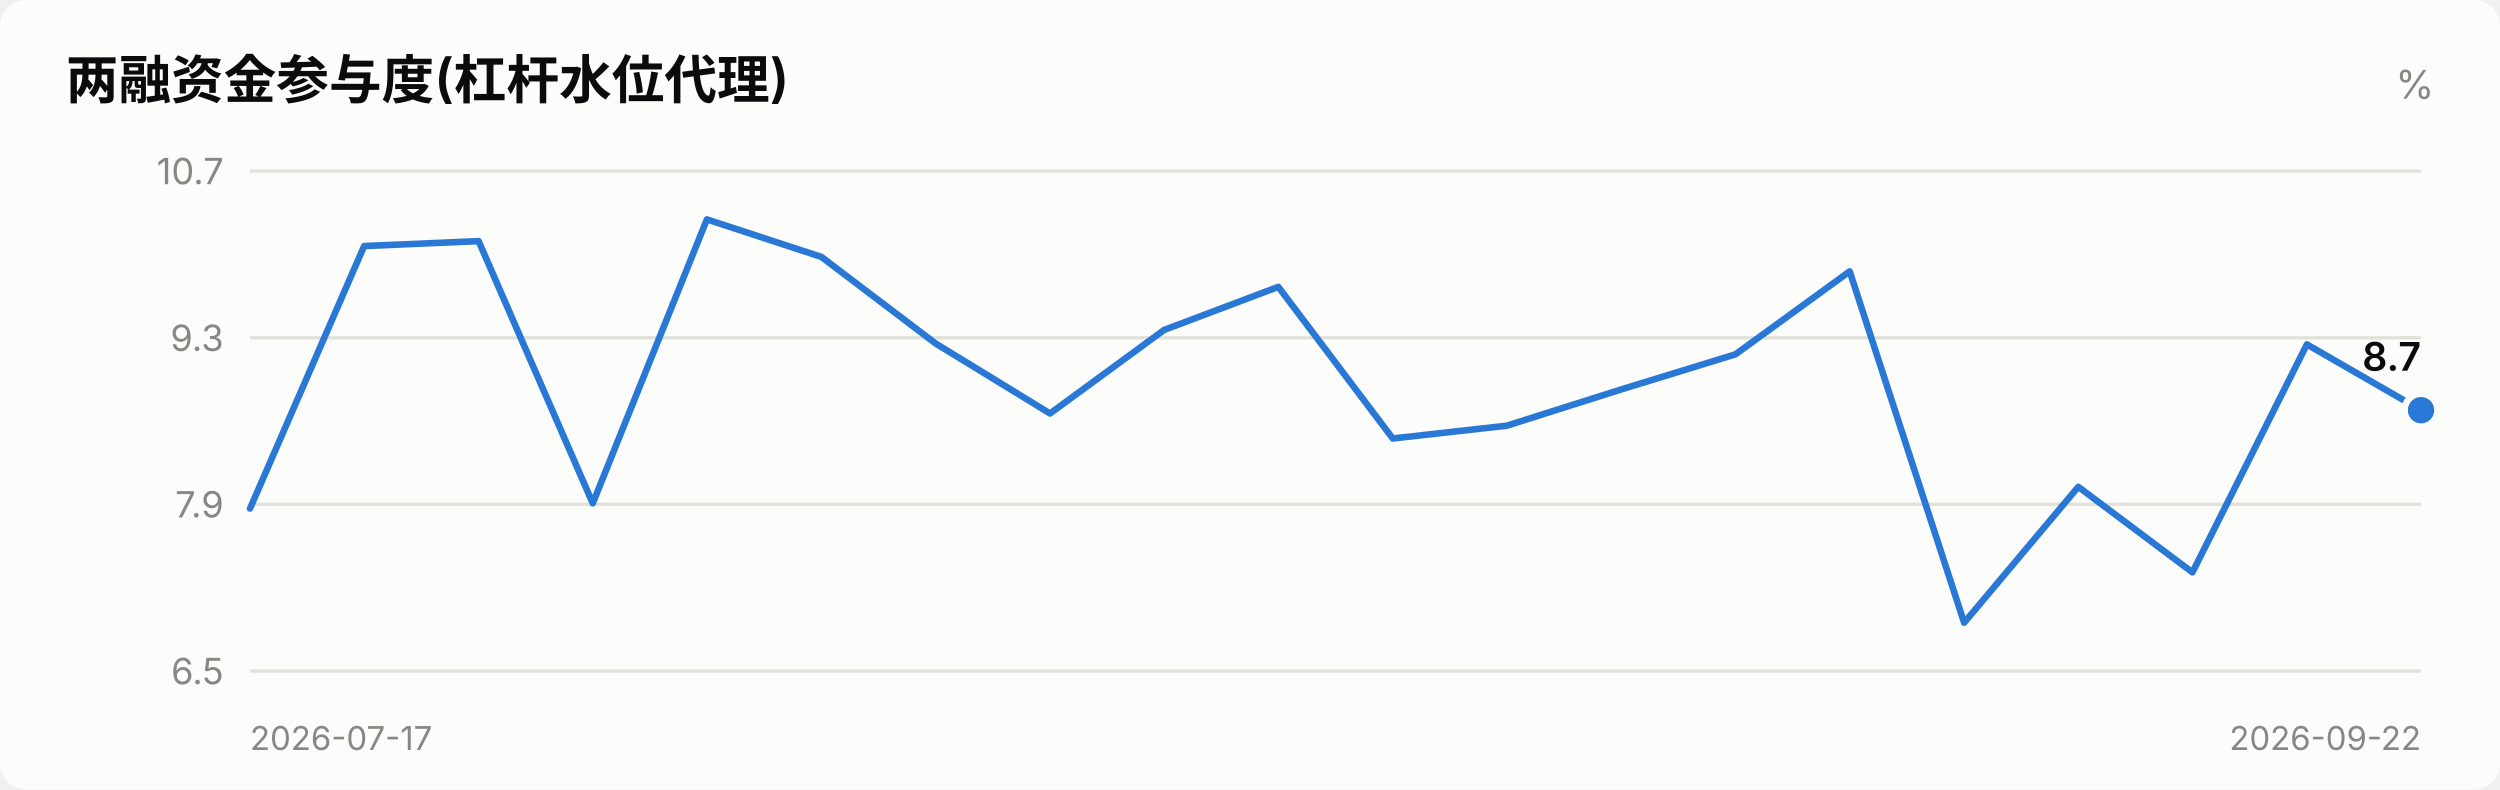
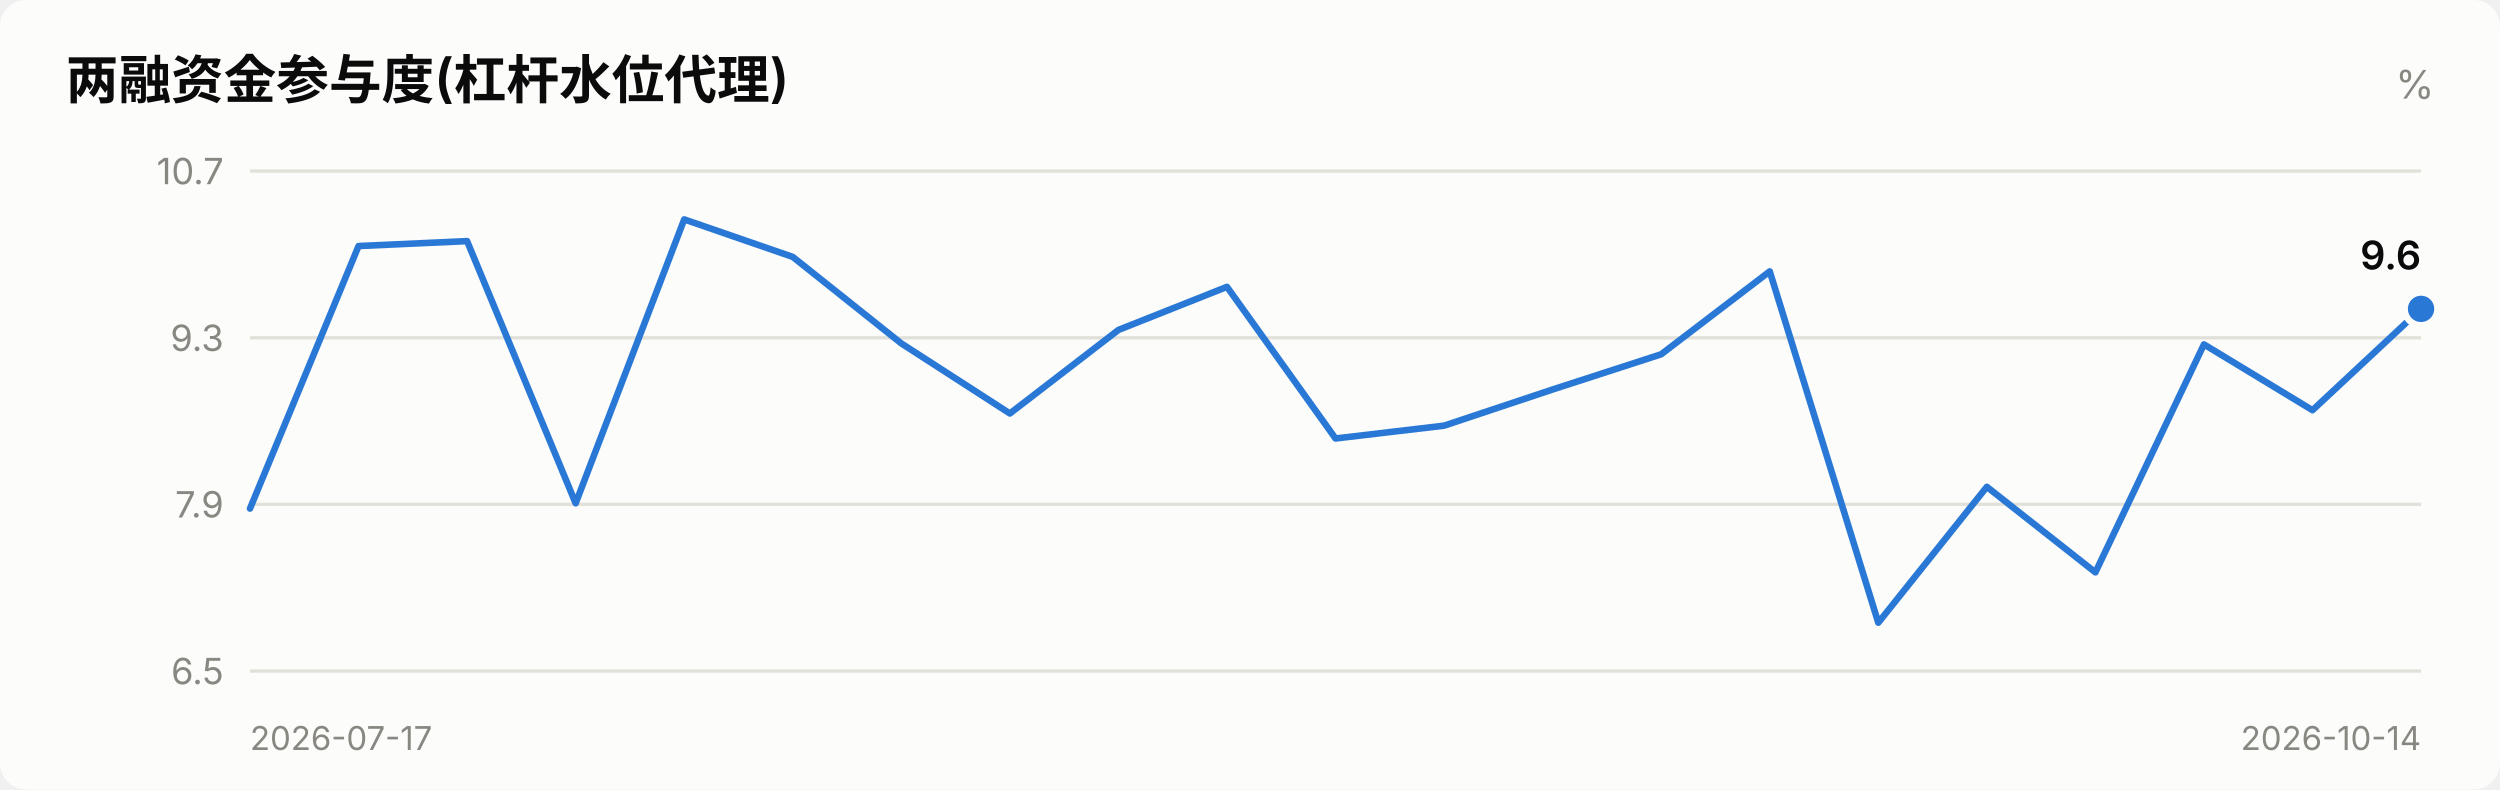
<svg xmlns="http://www.w3.org/2000/svg" viewBox="0 0 760 240" width="760" role="img">
  <style>
    text { font-family: system-ui, -apple-system, "Segoe UI", "PingFang SC",
           "Microsoft YaHei", sans-serif; fill: #0b0b0b; }
    .sec { fill: #52514e; } .mut { fill: #898781; }
    .grid { stroke: #e1e0d9; stroke-width: 1; }
    .axis { stroke: #c3c2b7; stroke-width: 1; }
    .inflow { fill: #e34948; } .outflow { fill: #2a78d6; }
    .neutral { fill: #f0efec; }
    .line { stroke: #2a78d6; stroke-width: 2; fill: none;
            stroke-linejoin: round; stroke-linecap: round; }
    .dot { fill: #2a78d6; stroke: #fcfcfb; stroke-width: 2; }
    .surface { fill: #fcfcfb; }
    @media (prefers-color-scheme: dark) {
      text { fill: #ffffff; }
      .sec { fill: #c3c2b7; } .mut { fill: #898781; }
      .grid { stroke: #2c2c2a; } .axis { stroke: #383835; }
      .inflow { fill: #e66767; } .outflow { fill: #3987e5; }
      .neutral { fill: #383835; }
      .line { stroke: #3987e5; }
      .dot { fill: #3987e5; stroke: #1a1a19; }
      .surface { fill: #1a1a19; }
    }
  </style>
  <rect x="0" y="0" width="760" height="240" class="surface" rx="8" />
  <text x="20" y="30" font-size="16" font-weight="600">两融资金参与度(杠杆水位代理)</text>
  <text x="740" y="30" font-size="12" text-anchor="end" class="mut">%</text>
  <line x1="76" y1="204.0" x2="736" y2="204.0" class="grid" />
  <text x="68" y="208.0" font-size="11" text-anchor="end" class="mut">6.5</text>
  <line x1="76" y1="153.3" x2="736" y2="153.3" class="grid" />
  <text x="68" y="157.3" font-size="11" text-anchor="end" class="mut">7.9</text>
  <line x1="76" y1="102.7" x2="736" y2="102.7" class="grid" />
  <text x="68" y="106.7" font-size="11" text-anchor="end" class="mut">9.3</text>
  <line x1="76" y1="52.0" x2="736" y2="52.0" class="grid" />
  <text x="68" y="56.0" font-size="11" text-anchor="end" class="mut">10.7</text>
-   <polyline points="76.0,154.6 110.7,74.8 145.5,73.3 180.2,153.0 214.9,66.7 249.7,78.1 284.4,104.4 319.2,125.7 353.9,100.3 388.6,87.2 423.4,133.3 458.1,129.4 492.8,118.4 527.6,107.7 562.3,82.5 597.1,189.3 631.8,148.0 666.5,174.0 701.3,104.7 736.0,124.7" class="line" />
-   <circle cx="736.0" cy="124.7" r="5" class="dot" />
-   <text x="736.0" y="112.7" font-size="12" font-weight="600" text-anchor="end">8.7</text>
+   <polyline points="76.0,154.6 109.0,74.8 142.0,73.3 175.0,153.0 208.0,66.7 241.0,78.1 274.0,104.4 307.0,125.7 340.0,100.3 373.0,87.2 406.0,133.3 439.0,129.4 472.0,118.4 505.0,107.7 538.0,82.5 571.0,189.3 604.0,148.0 637.0,174.0 670.0,104.7 703.0,124.7 736.0,93.9" class="line" />
+   <circle cx="736.0" cy="93.9" r="5" class="dot" />
+   <text x="736.0" y="81.9" font-size="12" font-weight="600" text-anchor="end">9.6</text>
  <text x="76" y="228" font-size="10" class="mut">2026-07-17</text>
-   <text x="736" y="228" font-size="10" text-anchor="end" class="mut">2026-09-22</text>
+   <text x="736" y="228" font-size="10" text-anchor="end" class="mut">2026-10-14</text>
</svg>
